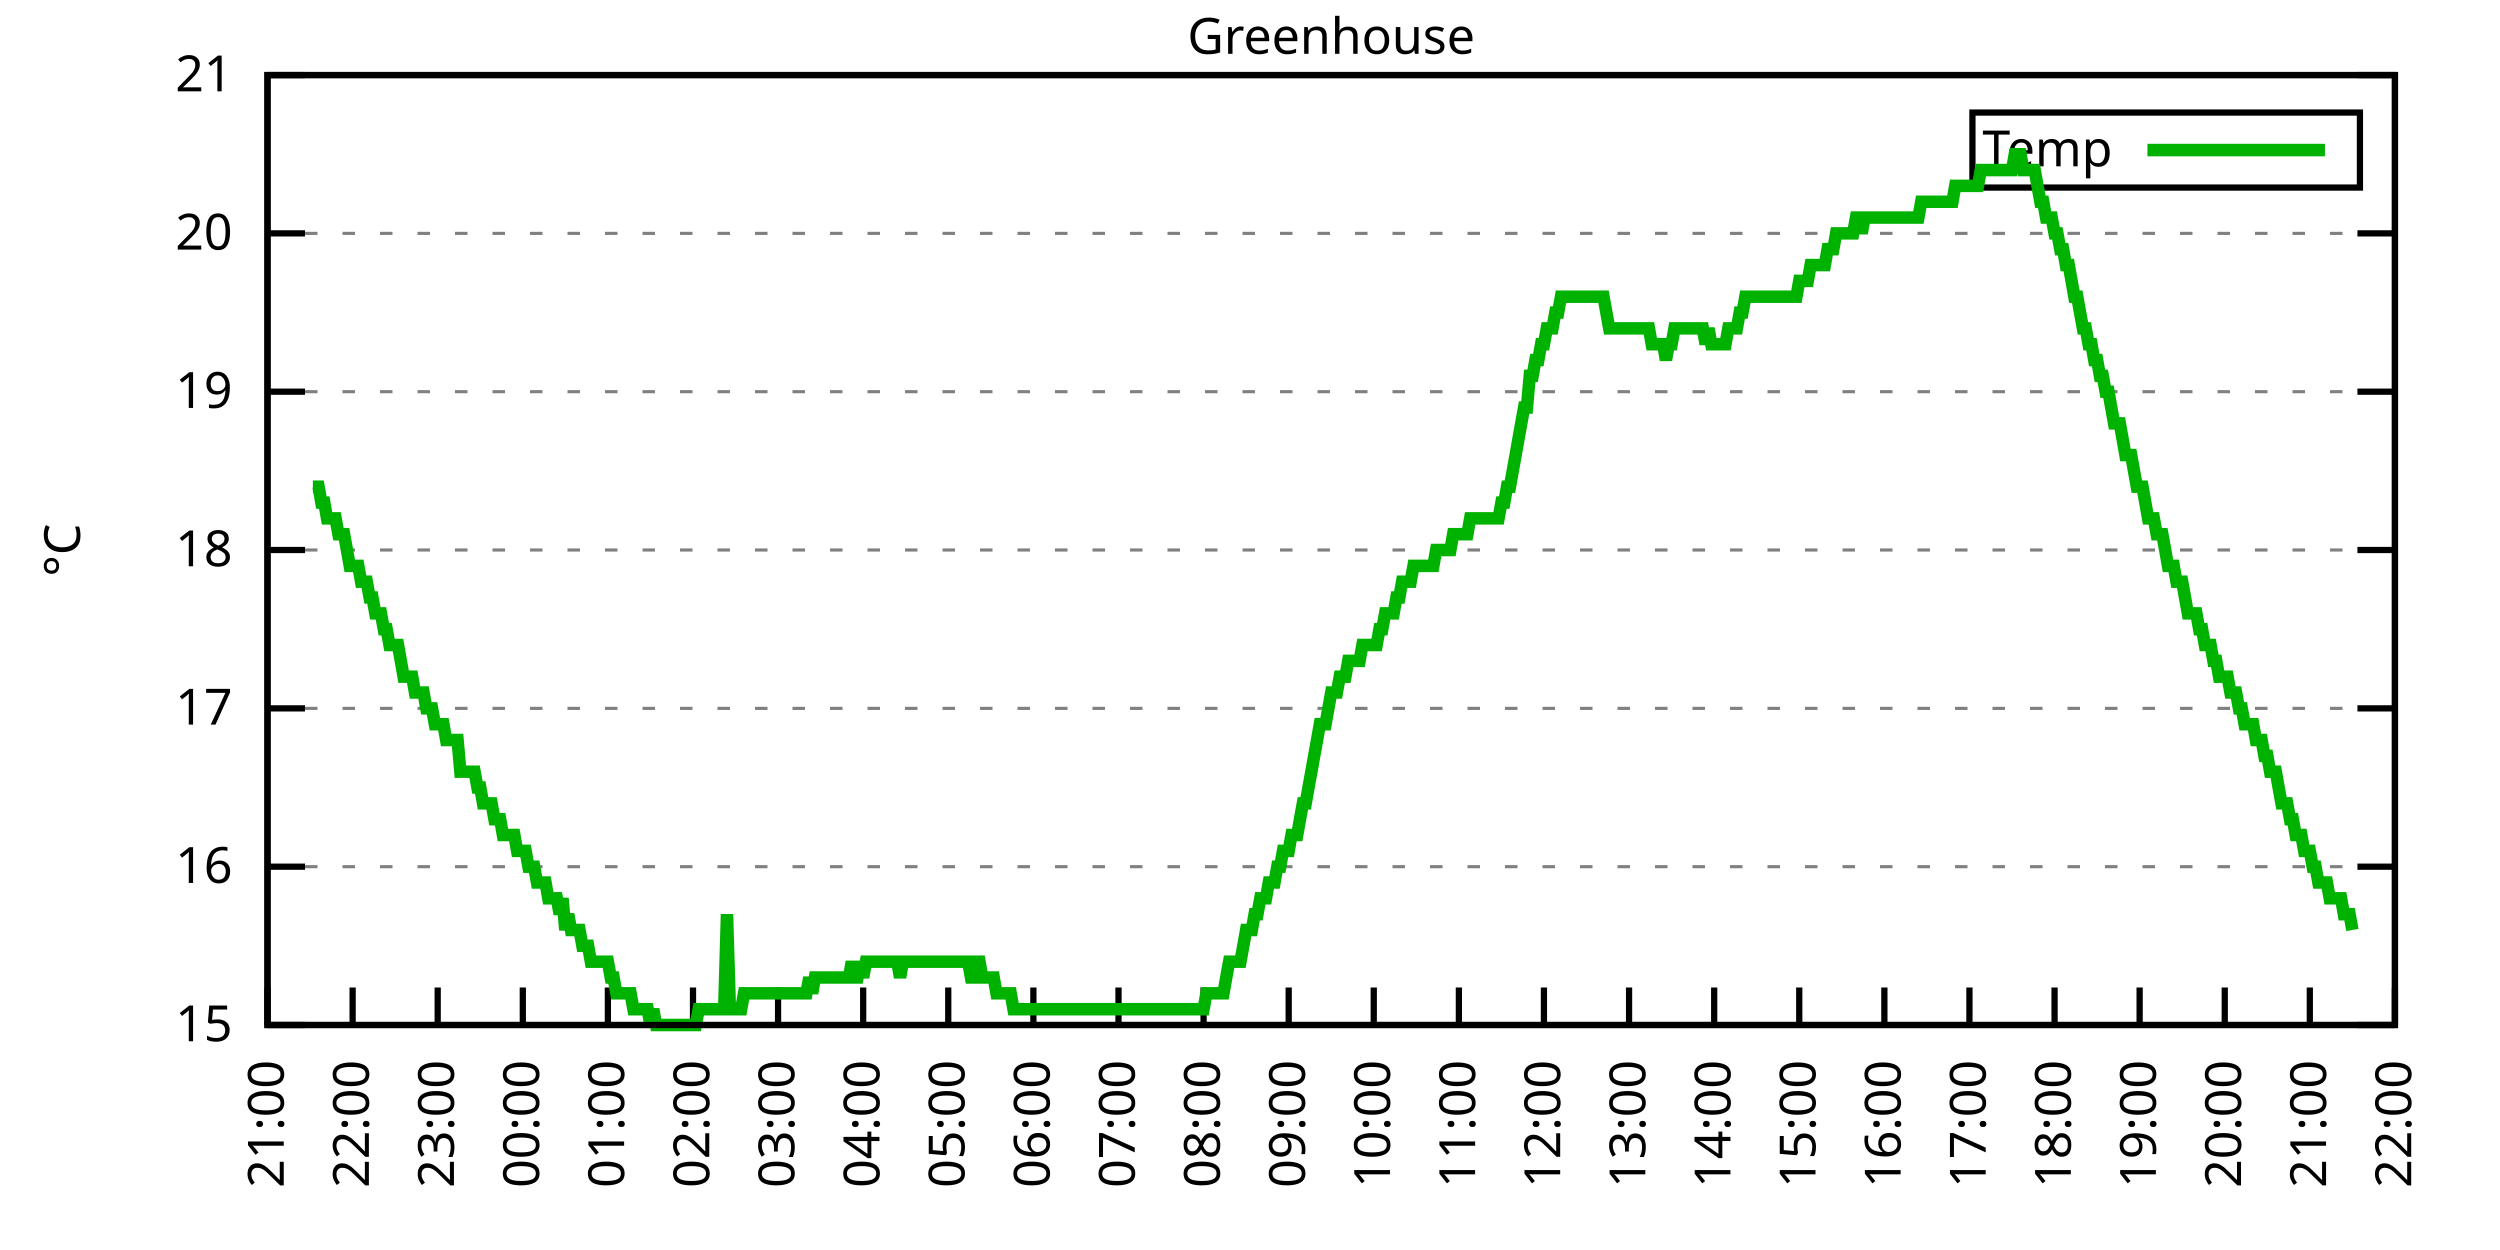
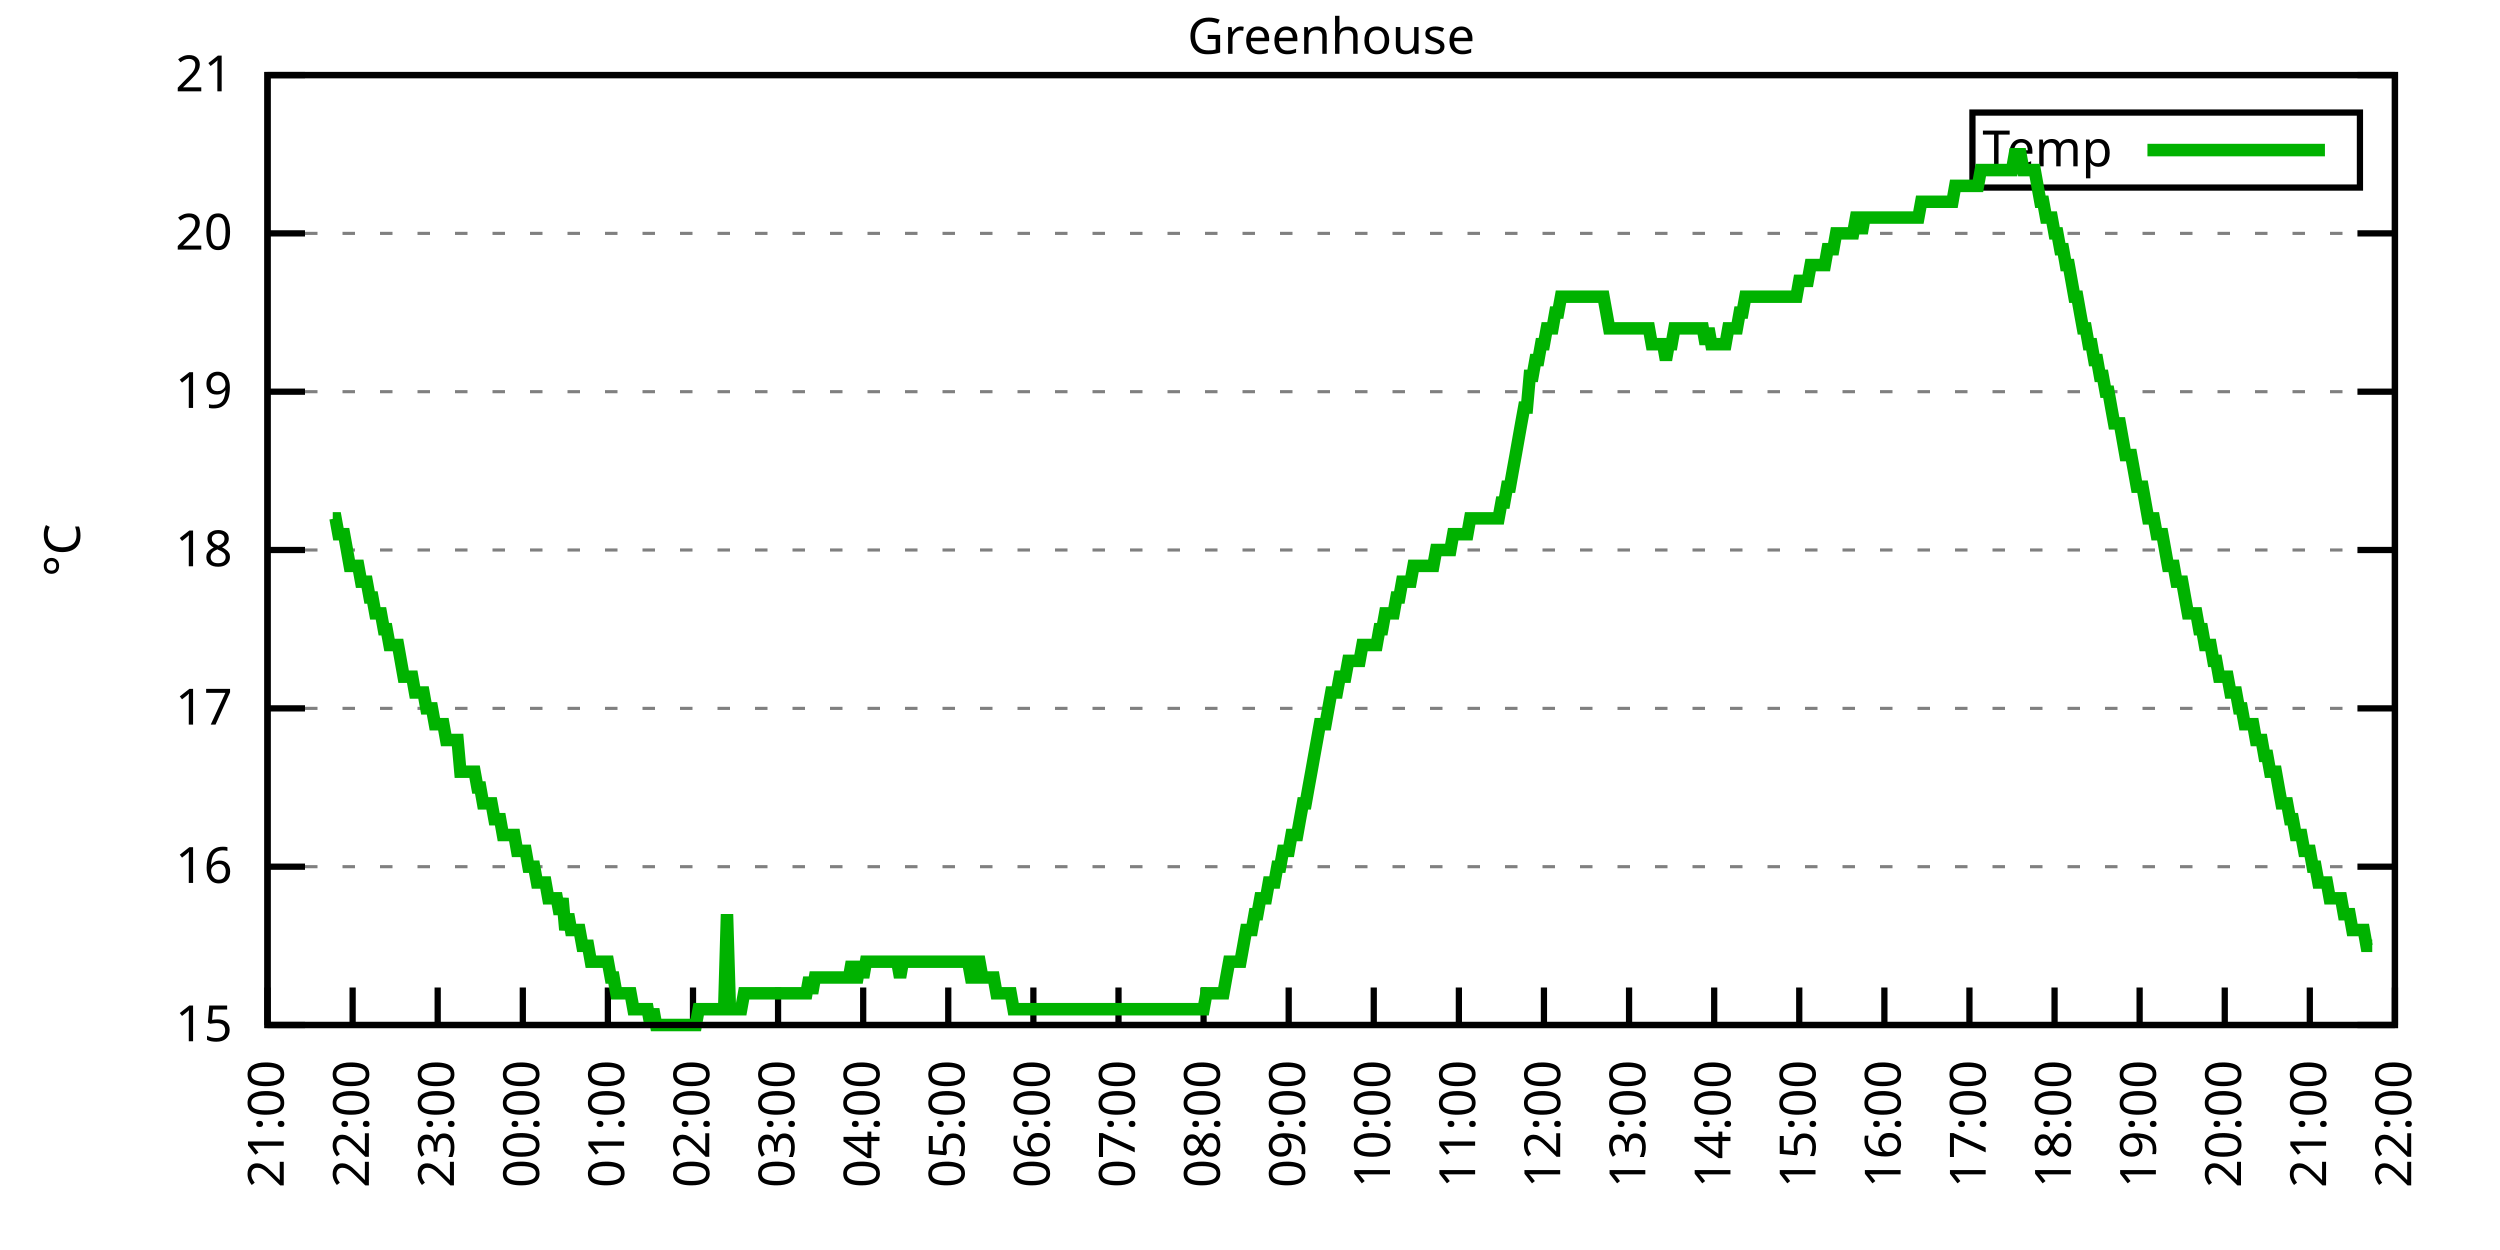
<svg xmlns="http://www.w3.org/2000/svg" xmlns:xlink="http://www.w3.org/1999/xlink" width="400" height="200" viewBox="0 0 400 200">
  <g id="gnuplot_canvas">
    <rect x="0" y="0" width="400" height="200" fill="none" />
    <defs>
      <circle id="gpDot" r="0.5" stroke-width="0.5" stroke="currentColor" />
      <path id="gpPt0" stroke-width="0.333" stroke="currentColor" d="M-1,0 h2 M0,-1 v2" />
      <path id="gpPt1" stroke-width="0.333" stroke="currentColor" d="M-1,-1 L1,1 M1,-1 L-1,1" />
      <path id="gpPt2" stroke-width="0.333" stroke="currentColor" d="M-1,0 L1,0 M0,-1 L0,1 M-1,-1 L1,1 M-1,1 L1,-1" />
      <rect id="gpPt3" stroke-width="0.333" stroke="currentColor" x="-1" y="-1" width="2" height="2" />
      <rect id="gpPt4" stroke-width="0.333" stroke="currentColor" fill="currentColor" x="-1" y="-1" width="2" height="2" />
      <circle id="gpPt5" stroke-width="0.333" stroke="currentColor" cx="0" cy="0" r="1" />
      <use xlink:href="#gpPt5" id="gpPt6" fill="currentColor" stroke="none" />
      <path id="gpPt7" stroke-width="0.333" stroke="currentColor" d="M0,-1.33 L-1.33,0.67 L1.33,0.67 z" />
      <use xlink:href="#gpPt7" id="gpPt8" fill="currentColor" stroke="none" />
      <use xlink:href="#gpPt7" id="gpPt9" stroke="currentColor" transform="rotate(180)" />
      <use xlink:href="#gpPt9" id="gpPt10" fill="currentColor" stroke="none" />
      <use xlink:href="#gpPt3" id="gpPt11" stroke="currentColor" transform="rotate(45)" />
      <use xlink:href="#gpPt11" id="gpPt12" fill="currentColor" stroke="none" />
      <path id="gpPt13" stroke-width="0.333" stroke="currentColor" d="M0,1.330 L1.265,0.411 L0.782,-1.067 L-0.782,-1.076 L-1.265,0.411 z" />
      <use xlink:href="#gpPt13" id="gpPt14" fill="currentColor" stroke="none" />
      <filter id="textbox" filterUnits="objectBoundingBox" x="0" y="0" height="1" width="1">
        <feFlood flood-color="white" flood-opacity="1" result="bgnd" />
        <feComposite in="SourceGraphic" in2="bgnd" operator="atop" />
      </filter>
      <filter id="greybox" filterUnits="objectBoundingBox" x="0" y="0" height="1" width="1">
        <feFlood flood-color="lightgrey" flood-opacity="1" result="grey" />
        <feComposite in="SourceGraphic" in2="grey" operator="atop" />
      </filter>
    </defs>
    <g fill="none" color="white" stroke="currentColor" stroke-width="1.00" stroke-linecap="butt" stroke-linejoin="miter">
</g>
    <g fill="none" color="black" stroke="currentColor" stroke-width="1.00" stroke-linecap="butt" stroke-linejoin="miter">
      <g stroke="none" shape-rendering="crispEdges">
        <polygon fill="rgb(255, 255, 255)" points="42.80,164.00 383.18,164.00 383.18,12.02 42.80,12.02 " />
      </g>
    </g>
    <g fill="none" color="black" stroke="currentColor" stroke-width="1.00" stroke-linecap="butt" stroke-linejoin="miter">
</g>
    <g fill="none" color="black" stroke="black" stroke-width="0.50" stroke-linecap="butt" stroke-linejoin="miter">
</g>
    <g fill="none" color="gray" stroke="currentColor" stroke-width="0.50" stroke-linecap="butt" stroke-linejoin="miter">
      <path stroke="gray" stroke-dasharray="2,4" class="gridline" d="M42.80,164.00 L383.19,164.00  " />
    </g>
    <g fill="none" color="gray" stroke="gray" stroke-width="1.00" stroke-linecap="butt" stroke-linejoin="miter">
</g>
    <g fill="none" color="black" stroke="currentColor" stroke-width="1.00" stroke-linecap="butt" stroke-linejoin="miter">
      <path stroke="black" d="M42.80,164.00 L48.80,164.00 M383.19,164.00 L377.19,164.00  " />
      <g transform="translate(37.20,166.60)" stroke="none" fill="black" font-family="Sans" font-size="8.00" text-anchor="end">
        <text>
          <tspan font-family="Sans"> 15</tspan>
        </text>
      </g>
    </g>
    <g fill="none" color="black" stroke="currentColor" stroke-width="1.00" stroke-linecap="butt" stroke-linejoin="miter">
</g>
    <g fill="none" color="black" stroke="black" stroke-width="0.50" stroke-linecap="butt" stroke-linejoin="miter">
</g>
    <g fill="none" color="gray" stroke="currentColor" stroke-width="0.50" stroke-linecap="butt" stroke-linejoin="miter">
      <path stroke="gray" stroke-dasharray="2,4" class="gridline" d="M42.80,138.67 L383.19,138.67  " />
    </g>
    <g fill="none" color="gray" stroke="gray" stroke-width="1.00" stroke-linecap="butt" stroke-linejoin="miter">
</g>
    <g fill="none" color="black" stroke="currentColor" stroke-width="1.00" stroke-linecap="butt" stroke-linejoin="miter">
      <path stroke="black" d="M42.80,138.67 L48.80,138.67 M383.19,138.67 L377.19,138.67  " />
      <g transform="translate(37.20,141.27)" stroke="none" fill="black" font-family="Sans" font-size="8.00" text-anchor="end">
        <text>
          <tspan font-family="Sans"> 16</tspan>
        </text>
      </g>
    </g>
    <g fill="none" color="black" stroke="currentColor" stroke-width="1.00" stroke-linecap="butt" stroke-linejoin="miter">
</g>
    <g fill="none" color="black" stroke="black" stroke-width="0.50" stroke-linecap="butt" stroke-linejoin="miter">
</g>
    <g fill="none" color="gray" stroke="currentColor" stroke-width="0.50" stroke-linecap="butt" stroke-linejoin="miter">
      <path stroke="gray" stroke-dasharray="2,4" class="gridline" d="M42.80,113.34 L383.19,113.34  " />
    </g>
    <g fill="none" color="gray" stroke="gray" stroke-width="1.00" stroke-linecap="butt" stroke-linejoin="miter">
</g>
    <g fill="none" color="black" stroke="currentColor" stroke-width="1.00" stroke-linecap="butt" stroke-linejoin="miter">
      <path stroke="black" d="M42.80,113.34 L48.80,113.34 M383.19,113.34 L377.19,113.34  " />
      <g transform="translate(37.20,115.94)" stroke="none" fill="black" font-family="Sans" font-size="8.00" text-anchor="end">
        <text>
          <tspan font-family="Sans"> 17</tspan>
        </text>
      </g>
    </g>
    <g fill="none" color="black" stroke="currentColor" stroke-width="1.00" stroke-linecap="butt" stroke-linejoin="miter">
</g>
    <g fill="none" color="black" stroke="black" stroke-width="0.50" stroke-linecap="butt" stroke-linejoin="miter">
</g>
    <g fill="none" color="gray" stroke="currentColor" stroke-width="0.50" stroke-linecap="butt" stroke-linejoin="miter">
      <path stroke="gray" stroke-dasharray="2,4" class="gridline" d="M42.80,88.00 L383.19,88.00  " />
    </g>
    <g fill="none" color="gray" stroke="gray" stroke-width="1.00" stroke-linecap="butt" stroke-linejoin="miter">
</g>
    <g fill="none" color="black" stroke="currentColor" stroke-width="1.00" stroke-linecap="butt" stroke-linejoin="miter">
      <path stroke="black" d="M42.80,88.00 L48.80,88.00 M383.19,88.00 L377.19,88.00  " />
      <g transform="translate(37.20,90.60)" stroke="none" fill="black" font-family="Sans" font-size="8.00" text-anchor="end">
        <text>
          <tspan font-family="Sans"> 18</tspan>
        </text>
      </g>
    </g>
    <g fill="none" color="black" stroke="currentColor" stroke-width="1.00" stroke-linecap="butt" stroke-linejoin="miter">
</g>
    <g fill="none" color="black" stroke="black" stroke-width="0.50" stroke-linecap="butt" stroke-linejoin="miter">
</g>
    <g fill="none" color="gray" stroke="currentColor" stroke-width="0.50" stroke-linecap="butt" stroke-linejoin="miter">
      <path stroke="gray" stroke-dasharray="2,4" class="gridline" d="M42.80,62.67 L383.19,62.67  " />
    </g>
    <g fill="none" color="gray" stroke="gray" stroke-width="1.00" stroke-linecap="butt" stroke-linejoin="miter">
</g>
    <g fill="none" color="black" stroke="currentColor" stroke-width="1.00" stroke-linecap="butt" stroke-linejoin="miter">
      <path stroke="black" d="M42.80,62.67 L48.80,62.67 M383.19,62.67 L377.19,62.67  " />
      <g transform="translate(37.20,65.27)" stroke="none" fill="black" font-family="Sans" font-size="8.00" text-anchor="end">
        <text>
          <tspan font-family="Sans"> 19</tspan>
        </text>
      </g>
    </g>
    <g fill="none" color="black" stroke="currentColor" stroke-width="1.00" stroke-linecap="butt" stroke-linejoin="miter">
</g>
    <g fill="none" color="black" stroke="black" stroke-width="0.50" stroke-linecap="butt" stroke-linejoin="miter">
</g>
    <g fill="none" color="gray" stroke="currentColor" stroke-width="0.50" stroke-linecap="butt" stroke-linejoin="miter">
      <path stroke="gray" stroke-dasharray="2,4" class="gridline" d="M42.80,37.34 L383.19,37.34  " />
    </g>
    <g fill="none" color="gray" stroke="gray" stroke-width="1.00" stroke-linecap="butt" stroke-linejoin="miter">
</g>
    <g fill="none" color="black" stroke="currentColor" stroke-width="1.00" stroke-linecap="butt" stroke-linejoin="miter">
      <path stroke="black" d="M42.80,37.34 L48.80,37.34 M383.19,37.34 L377.19,37.34  " />
      <g transform="translate(37.20,39.94)" stroke="none" fill="black" font-family="Sans" font-size="8.00" text-anchor="end">
        <text>
          <tspan font-family="Sans"> 20</tspan>
        </text>
      </g>
    </g>
    <g fill="none" color="black" stroke="currentColor" stroke-width="1.00" stroke-linecap="butt" stroke-linejoin="miter">
</g>
    <g fill="none" color="black" stroke="black" stroke-width="0.50" stroke-linecap="butt" stroke-linejoin="miter">
</g>
    <g fill="none" color="gray" stroke="currentColor" stroke-width="0.50" stroke-linecap="butt" stroke-linejoin="miter">
      <path stroke="gray" stroke-dasharray="2,4" class="gridline" d="M42.80,12.01 L383.19,12.01  " />
    </g>
    <g fill="none" color="gray" stroke="gray" stroke-width="1.00" stroke-linecap="butt" stroke-linejoin="miter">
</g>
    <g fill="none" color="black" stroke="currentColor" stroke-width="1.00" stroke-linecap="butt" stroke-linejoin="miter">
      <path stroke="black" d="M42.80,12.01 L48.80,12.01 M383.19,12.01 L377.19,12.01  " />
      <g transform="translate(37.20,14.61)" stroke="none" fill="black" font-family="Sans" font-size="8.00" text-anchor="end">
        <text>
          <tspan font-family="Sans"> 21</tspan>
        </text>
      </g>
    </g>
    <g fill="none" color="black" stroke="currentColor" stroke-width="1.00" stroke-linecap="butt" stroke-linejoin="miter">
      <path stroke="black" d="M42.80,164.00 L42.80,158.00  " />
      <g transform="translate(45.40,169.60) rotate(270.00)" stroke="none" fill="black" font-family="Sans" font-size="8.00" text-anchor="end">
        <text>
          <tspan font-family="Sans">21:00</tspan>
        </text>
      </g>
    </g>
    <g fill="none" color="black" stroke="currentColor" stroke-width="1.00" stroke-linecap="butt" stroke-linejoin="miter">
      <path stroke="black" d="M56.42,164.00 L56.42,158.00  " />
      <g transform="translate(59.02,169.60) rotate(270.00)" stroke="none" fill="black" font-family="Sans" font-size="8.00" text-anchor="end">
        <text>
          <tspan font-family="Sans">22:00</tspan>
        </text>
      </g>
    </g>
    <g fill="none" color="black" stroke="currentColor" stroke-width="1.00" stroke-linecap="butt" stroke-linejoin="miter">
      <path stroke="black" d="M70.03,164.00 L70.03,158.00  " />
      <g transform="translate(72.63,169.60) rotate(270.00)" stroke="none" fill="black" font-family="Sans" font-size="8.00" text-anchor="end">
        <text>
          <tspan font-family="Sans">23:00</tspan>
        </text>
      </g>
    </g>
    <g fill="none" color="black" stroke="currentColor" stroke-width="1.00" stroke-linecap="butt" stroke-linejoin="miter">
      <path stroke="black" d="M83.65,164.00 L83.65,158.00  " />
      <g transform="translate(86.25,169.60) rotate(270.00)" stroke="none" fill="black" font-family="Sans" font-size="8.00" text-anchor="end">
        <text>
          <tspan font-family="Sans">00:00</tspan>
        </text>
      </g>
    </g>
    <g fill="none" color="black" stroke="currentColor" stroke-width="1.00" stroke-linecap="butt" stroke-linejoin="miter">
      <path stroke="black" d="M97.26,164.00 L97.26,158.00  " />
      <g transform="translate(99.86,169.60) rotate(270.00)" stroke="none" fill="black" font-family="Sans" font-size="8.00" text-anchor="end">
        <text>
          <tspan font-family="Sans">01:00</tspan>
        </text>
      </g>
    </g>
    <g fill="none" color="black" stroke="currentColor" stroke-width="1.00" stroke-linecap="butt" stroke-linejoin="miter">
      <path stroke="black" d="M110.88,164.00 L110.88,158.00  " />
      <g transform="translate(113.48,169.60) rotate(270.00)" stroke="none" fill="black" font-family="Sans" font-size="8.00" text-anchor="end">
        <text>
          <tspan font-family="Sans">02:00</tspan>
        </text>
      </g>
    </g>
    <g fill="none" color="black" stroke="currentColor" stroke-width="1.00" stroke-linecap="butt" stroke-linejoin="miter">
      <path stroke="black" d="M124.49,164.00 L124.49,158.00  " />
      <g transform="translate(127.09,169.60) rotate(270.00)" stroke="none" fill="black" font-family="Sans" font-size="8.00" text-anchor="end">
        <text>
          <tspan font-family="Sans">03:00</tspan>
        </text>
      </g>
    </g>
    <g fill="none" color="black" stroke="currentColor" stroke-width="1.00" stroke-linecap="butt" stroke-linejoin="miter">
      <path stroke="black" d="M138.11,164.00 L138.11,158.00  " />
      <g transform="translate(140.71,169.60) rotate(270.00)" stroke="none" fill="black" font-family="Sans" font-size="8.00" text-anchor="end">
        <text>
          <tspan font-family="Sans">04:00</tspan>
        </text>
      </g>
    </g>
    <g fill="none" color="black" stroke="currentColor" stroke-width="1.00" stroke-linecap="butt" stroke-linejoin="miter">
      <path stroke="black" d="M151.72,164.00 L151.72,158.00  " />
      <g transform="translate(154.32,169.60) rotate(270.00)" stroke="none" fill="black" font-family="Sans" font-size="8.00" text-anchor="end">
        <text>
          <tspan font-family="Sans">05:00</tspan>
        </text>
      </g>
    </g>
    <g fill="none" color="black" stroke="currentColor" stroke-width="1.00" stroke-linecap="butt" stroke-linejoin="miter">
      <path stroke="black" d="M165.34,164.00 L165.34,158.00  " />
      <g transform="translate(167.94,169.60) rotate(270.00)" stroke="none" fill="black" font-family="Sans" font-size="8.00" text-anchor="end">
        <text>
          <tspan font-family="Sans">06:00</tspan>
        </text>
      </g>
    </g>
    <g fill="none" color="black" stroke="currentColor" stroke-width="1.00" stroke-linecap="butt" stroke-linejoin="miter">
      <path stroke="black" d="M178.96,164.00 L178.96,158.00  " />
      <g transform="translate(181.56,169.60) rotate(270.00)" stroke="none" fill="black" font-family="Sans" font-size="8.00" text-anchor="end">
        <text>
          <tspan font-family="Sans">07:00</tspan>
        </text>
      </g>
    </g>
    <g fill="none" color="black" stroke="currentColor" stroke-width="1.00" stroke-linecap="butt" stroke-linejoin="miter">
      <path stroke="black" d="M192.57,164.00 L192.57,158.00  " />
      <g transform="translate(195.17,169.60) rotate(270.00)" stroke="none" fill="black" font-family="Sans" font-size="8.00" text-anchor="end">
        <text>
          <tspan font-family="Sans">08:00</tspan>
        </text>
      </g>
    </g>
    <g fill="none" color="black" stroke="currentColor" stroke-width="1.00" stroke-linecap="butt" stroke-linejoin="miter">
      <path stroke="black" d="M206.19,164.00 L206.19,158.00  " />
      <g transform="translate(208.79,169.60) rotate(270.00)" stroke="none" fill="black" font-family="Sans" font-size="8.00" text-anchor="end">
        <text>
          <tspan font-family="Sans">09:00</tspan>
        </text>
      </g>
    </g>
    <g fill="none" color="black" stroke="currentColor" stroke-width="1.00" stroke-linecap="butt" stroke-linejoin="miter">
      <path stroke="black" d="M219.80,164.00 L219.80,158.00  " />
      <g transform="translate(222.40,169.60) rotate(270.00)" stroke="none" fill="black" font-family="Sans" font-size="8.00" text-anchor="end">
        <text>
          <tspan font-family="Sans">10:00</tspan>
        </text>
      </g>
    </g>
    <g fill="none" color="black" stroke="currentColor" stroke-width="1.00" stroke-linecap="butt" stroke-linejoin="miter">
      <path stroke="black" d="M233.42,164.00 L233.42,158.00  " />
      <g transform="translate(236.02,169.60) rotate(270.00)" stroke="none" fill="black" font-family="Sans" font-size="8.00" text-anchor="end">
        <text>
          <tspan font-family="Sans">11:00</tspan>
        </text>
      </g>
    </g>
    <g fill="none" color="black" stroke="currentColor" stroke-width="1.00" stroke-linecap="butt" stroke-linejoin="miter">
      <path stroke="black" d="M247.03,164.00 L247.03,158.00  " />
      <g transform="translate(249.63,169.60) rotate(270.00)" stroke="none" fill="black" font-family="Sans" font-size="8.00" text-anchor="end">
        <text>
          <tspan font-family="Sans">12:00</tspan>
        </text>
      </g>
    </g>
    <g fill="none" color="black" stroke="currentColor" stroke-width="1.00" stroke-linecap="butt" stroke-linejoin="miter">
      <path stroke="black" d="M260.65,164.00 L260.65,158.00  " />
      <g transform="translate(263.25,169.60) rotate(270.00)" stroke="none" fill="black" font-family="Sans" font-size="8.00" text-anchor="end">
        <text>
          <tspan font-family="Sans">13:00</tspan>
        </text>
      </g>
    </g>
    <g fill="none" color="black" stroke="currentColor" stroke-width="1.00" stroke-linecap="butt" stroke-linejoin="miter">
      <path stroke="black" d="M274.27,164.00 L274.27,158.00  " />
      <g transform="translate(276.87,169.60) rotate(270.00)" stroke="none" fill="black" font-family="Sans" font-size="8.00" text-anchor="end">
        <text>
          <tspan font-family="Sans">14:00</tspan>
        </text>
      </g>
    </g>
    <g fill="none" color="black" stroke="currentColor" stroke-width="1.00" stroke-linecap="butt" stroke-linejoin="miter">
      <path stroke="black" d="M287.88,164.00 L287.88,158.00  " />
      <g transform="translate(290.48,169.60) rotate(270.00)" stroke="none" fill="black" font-family="Sans" font-size="8.00" text-anchor="end">
        <text>
          <tspan font-family="Sans">15:00</tspan>
        </text>
      </g>
    </g>
    <g fill="none" color="black" stroke="currentColor" stroke-width="1.00" stroke-linecap="butt" stroke-linejoin="miter">
      <path stroke="black" d="M301.50,164.00 L301.50,158.00  " />
      <g transform="translate(304.10,169.60) rotate(270.00)" stroke="none" fill="black" font-family="Sans" font-size="8.00" text-anchor="end">
        <text>
          <tspan font-family="Sans">16:00</tspan>
        </text>
      </g>
    </g>
    <g fill="none" color="black" stroke="currentColor" stroke-width="1.00" stroke-linecap="butt" stroke-linejoin="miter">
      <path stroke="black" d="M315.11,164.00 L315.11,158.00  " />
      <g transform="translate(317.71,169.60) rotate(270.00)" stroke="none" fill="black" font-family="Sans" font-size="8.00" text-anchor="end">
        <text>
          <tspan font-family="Sans">17:00</tspan>
        </text>
      </g>
    </g>
    <g fill="none" color="black" stroke="currentColor" stroke-width="1.00" stroke-linecap="butt" stroke-linejoin="miter">
      <path stroke="black" d="M328.73,164.00 L328.73,158.00  " />
      <g transform="translate(331.33,169.60) rotate(270.00)" stroke="none" fill="black" font-family="Sans" font-size="8.00" text-anchor="end">
        <text>
          <tspan font-family="Sans">18:00</tspan>
        </text>
      </g>
    </g>
    <g fill="none" color="black" stroke="currentColor" stroke-width="1.00" stroke-linecap="butt" stroke-linejoin="miter">
      <path stroke="black" d="M342.34,164.00 L342.34,158.00  " />
      <g transform="translate(344.94,169.60) rotate(270.00)" stroke="none" fill="black" font-family="Sans" font-size="8.00" text-anchor="end">
        <text>
          <tspan font-family="Sans">19:00</tspan>
        </text>
      </g>
    </g>
    <g fill="none" color="black" stroke="currentColor" stroke-width="1.00" stroke-linecap="butt" stroke-linejoin="miter">
      <path stroke="black" d="M355.96,164.00 L355.96,158.00  " />
      <g transform="translate(358.56,169.60) rotate(270.00)" stroke="none" fill="black" font-family="Sans" font-size="8.00" text-anchor="end">
        <text>
          <tspan font-family="Sans">20:00</tspan>
        </text>
      </g>
    </g>
    <g fill="none" color="black" stroke="currentColor" stroke-width="1.00" stroke-linecap="butt" stroke-linejoin="miter">
      <path stroke="black" d="M369.57,164.00 L369.57,158.00  " />
      <g transform="translate(372.17,169.60) rotate(270.00)" stroke="none" fill="black" font-family="Sans" font-size="8.00" text-anchor="end">
        <text>
          <tspan font-family="Sans">21:00</tspan>
        </text>
      </g>
    </g>
    <g fill="none" color="black" stroke="currentColor" stroke-width="1.00" stroke-linecap="butt" stroke-linejoin="miter">
      <path stroke="black" d="M383.19,164.00 L383.19,158.00  " />
      <g transform="translate(385.79,169.60) rotate(270.00)" stroke="none" fill="black" font-family="Sans" font-size="8.00" text-anchor="end">
        <text>
          <tspan font-family="Sans">22:00</tspan>
        </text>
      </g>
    </g>
    <g fill="none" color="black" stroke="currentColor" stroke-width="1.00" stroke-linecap="butt" stroke-linejoin="miter">
</g>
    <g fill="none" color="black" stroke="currentColor" stroke-width="1.00" stroke-linecap="butt" stroke-linejoin="miter">
      <path stroke="black" d="M42.80,12.01 L42.80,164.00 L383.19,164.00 L383.19,12.01 L42.80,12.01 Z  " />
    </g>
    <g fill="none" color="black" stroke="currentColor" stroke-width="1.00" stroke-linecap="butt" stroke-linejoin="miter">
</g>
    <g fill="none" color="black" stroke="currentColor" stroke-width="1.00" stroke-linecap="butt" stroke-linejoin="miter">
      <path stroke="black" d="M315.59,30.01 L315.59,18.01 L377.59,18.01 L377.59,30.01 L315.59,30.01 Z  " />
    </g>
    <g id="Greenhouse_plot_1">
      <g fill="none" color="white" stroke="black" stroke-width="2.00" stroke-linecap="butt" stroke-linejoin="miter">
</g>
      <g fill="none" color="black" stroke="currentColor" stroke-width="2.00" stroke-linecap="butt" stroke-linejoin="miter">
        <g transform="translate(337.99,26.61)" stroke="none" fill="black" font-family="Sans" font-size="8.00" text-anchor="end">
          <text>
            <tspan font-family="Sans">Temp</tspan>
          </text>
        </g>
      </g>
      <g fill="none" color="black" stroke="currentColor" stroke-width="2.00" stroke-linecap="butt" stroke-linejoin="miter">
-         <path stroke="rgb(  0, 178,   0)" d="M343.59,24.01 L371.99,24.01 M50.06,77.87 L50.52,77.87 L50.97,77.87 L51.42,80.41 L51.88,80.41 L52.33,82.94   L52.78,82.94 L53.24,82.94 L53.69,82.94 L54.15,85.47 L54.60,85.47 L55.05,85.47 L55.51,88.00 L55.96,90.54   L56.42,90.54 L56.87,90.54 L57.32,90.54 L57.78,93.07 L58.23,93.07 L58.68,93.07 L59.14,95.60 L59.59,95.60   L60.05,98.14 L60.50,98.14 L60.95,98.14 L61.41,100.67 L61.86,100.67 L62.32,103.20 L62.77,103.20 L63.22,103.20   L63.68,103.20 L64.13,105.74 L64.58,108.27 L65.04,108.27 L65.49,108.27 L65.95,108.27 L66.40,110.80 L66.85,110.80   L67.31,110.80 L67.76,110.80 L68.22,113.34 L68.67,113.34 L69.12,113.34 L69.58,115.87 L70.03,115.87 L70.49,115.87   L70.94,115.87 L71.39,118.40 L71.85,118.40 L72.30,118.40 L72.75,118.40 L73.21,118.40 L73.66,123.47 L74.12,123.47   L74.57,123.47 L75.02,123.47 L75.48,123.47 L75.93,123.47 L76.39,126.00 L76.84,126.00 L77.29,128.54 L77.75,128.54   L78.20,128.54 L78.65,128.54 L79.11,131.07 L79.56,131.07 L80.02,131.07 L80.47,133.60 L80.92,133.60 L81.38,133.60   L81.83,133.60 L82.29,133.60 L82.74,136.14 L83.19,136.14 L83.65,136.14 L84.10,136.14 L84.55,138.67 L85.01,138.67   L85.46,138.67 L85.92,141.20 L86.37,141.20 L86.82,141.20 L87.28,141.20 L87.73,143.73 L88.19,143.73 L88.64,143.73   L89.09,143.73 L89.55,146.27 L90.00,143.73 L90.45,148.80 L90.91,146.27 L91.36,148.80 L91.82,148.80 L92.27,148.80   L92.72,148.80 L93.18,151.33 L93.63,151.33 L94.09,151.33 L94.54,153.87 L94.99,153.87 L95.45,153.87 L95.90,153.87   L96.35,153.87 L96.81,153.87 L97.26,153.87 L97.72,156.40 L98.17,156.40 L98.62,158.93 L99.08,158.93 L99.53,158.93   L99.99,158.93 L100.44,158.93 L100.89,158.93 L101.35,161.47 L101.80,161.47 L102.25,161.47 L102.71,161.47 L103.16,161.47   L103.62,161.47 L104.07,164.00 L104.52,161.47 L104.98,164.00 L105.43,164.00 L105.89,164.00 L106.34,164.00 L106.79,164.00   L107.25,164.00 L107.70,164.00 L108.15,164.00 L108.61,164.00 L109.06,164.00 L109.52,164.00 L109.97,164.00 L110.42,164.00   L110.88,164.00 L111.33,164.00 L111.79,161.47 L112.24,161.47 L112.69,161.47 L113.15,161.47 L113.60,161.47 L114.05,161.47   L114.51,161.47 L114.96,161.47 L115.42,161.47 L115.87,161.47 L116.32,146.27 L116.78,161.47 L117.23,161.47 L117.69,161.47   L118.14,161.47 L118.59,161.47 L119.05,158.93 L119.50,158.93 L119.96,158.93 L120.41,158.93 L120.86,158.93 L121.32,158.93   L121.77,158.93 L122.22,158.93 L122.68,158.93 L123.13,158.93 L123.59,158.93 L124.04,158.93 L124.49,158.93 L124.95,158.93   L125.40,158.93 L125.86,158.93 L126.31,158.93 L126.76,158.93 L127.22,158.93 L127.67,158.93 L128.12,158.93 L128.58,158.93   L129.03,158.93 L129.49,156.40 L129.94,158.93 L130.39,156.40 L130.85,156.40 L131.30,156.40 L131.76,156.40 L132.21,156.40   L132.66,156.40 L133.12,156.40 L133.57,156.40 L134.02,156.40 L134.48,156.40 L134.93,156.40 L135.39,156.40 L135.84,156.40   L136.29,153.87 L136.75,156.40 L137.20,156.40 L137.66,153.87 L138.11,156.40 L138.56,153.87 L139.02,153.87 L139.47,153.87   L139.92,153.87 L140.38,153.87 L140.83,153.87 L141.29,153.87 L141.74,153.87 L142.19,153.87 L142.65,153.87 L143.10,153.87   L143.56,153.87 L144.01,156.40 L144.46,153.87 L144.92,153.87 L145.37,153.87 L145.82,153.87 L146.28,153.87 L146.73,153.87   L147.19,153.87 L147.64,153.87 L148.09,153.87 L148.55,153.87 L149.00,153.87 L149.46,153.87 L149.91,153.87 L150.36,153.87   L150.82,153.87 L151.27,153.87 L151.72,153.87 L152.18,153.87 L152.63,153.87 L153.09,153.87 L153.54,153.87 L153.99,153.87   L154.45,153.87 L154.90,153.87 L155.36,156.40 L155.81,156.40 L156.26,153.87 L156.72,153.87 L157.17,156.40 L157.62,156.40   L158.08,156.40 L158.53,156.40 L158.99,156.40 L159.44,158.93 L159.89,158.93 L160.35,158.93 L160.80,158.93 L161.26,158.93   L161.71,158.93 L162.16,161.47 L162.62,161.47 L163.07,161.47 L163.52,161.47 L163.98,161.47 L164.43,161.47 L164.89,161.47   L165.34,161.47 L165.79,161.47 L166.25,161.47 L166.70,161.47 L167.16,161.47 L167.61,161.47 L168.06,161.47 L168.52,161.47   L168.97,161.47 L169.43,161.47 L169.88,161.47 L170.33,161.47 L170.79,161.47 L171.24,161.47 L171.69,161.47 L172.15,161.47   L172.60,161.47 L173.06,161.47 L173.51,161.47 L173.96,161.47 L174.42,161.47 L174.87,161.47 L175.33,161.47 L175.78,161.47   L176.23,161.47 L176.69,161.47 L177.14,161.47 L177.59,161.47 L178.05,161.47 L178.50,161.47 L178.96,161.47 L179.41,161.47   L179.86,161.47 L180.32,161.47 L180.77,161.47 L181.23,161.47 L181.68,161.47 L182.13,161.47 L182.59,161.47 L183.04,161.47   L183.49,161.47 L183.95,161.47 L184.40,161.47 L184.86,161.47 L185.31,161.47 L185.76,161.47 L186.22,161.47 L186.67,161.47   L187.13,161.47 L187.58,161.47 L188.03,161.47 L188.49,161.47 L188.94,161.47 L189.39,161.47 L189.85,161.47 L190.30,161.47   L190.76,161.47 L191.21,161.47 L191.66,161.47 L192.12,161.47 L192.57,161.47 L193.03,158.93 L193.48,158.93 L193.93,158.93   L194.39,158.93 L194.84,158.93 L195.29,158.93 L195.75,158.93 L196.20,156.40 L196.66,153.87 L197.11,153.87 L197.56,153.87   L198.02,153.87 L198.47,153.87 L198.93,151.33 L199.38,148.80 L199.83,148.80 L200.29,148.80 L200.74,146.27 L201.19,146.27   L201.65,143.73 L202.10,143.73 L202.56,143.73 L203.01,141.20 L203.46,141.20 L203.92,141.20 L204.37,138.67 L204.83,138.67   L205.28,136.14 L205.73,136.14 L206.19,136.14 L206.64,133.60 L207.09,133.60 L207.55,133.60 L208.00,131.07 L208.46,128.54   L208.91,128.54 L209.36,126.00 L209.82,123.47 L210.27,120.94 L210.73,118.40 L211.18,115.87 L211.63,115.87 L212.09,115.87   L212.54,113.34 L213.00,110.80 L213.45,110.80 L213.90,110.80 L214.36,108.27 L214.81,108.27 L215.26,108.27 L215.72,105.74   L216.17,105.74 L216.63,105.74 L217.08,105.74 L217.53,105.74 L217.99,103.20 L218.44,103.20 L218.90,103.20 L219.35,103.20   L219.80,103.20 L220.26,103.20 L220.71,100.67 L221.16,100.67 L221.62,98.14 L222.07,98.14 L222.53,98.14 L222.98,98.14   L223.43,95.60 L223.89,95.60 L224.34,93.07 L224.80,93.07 L225.25,93.07 L225.70,93.07 L226.16,90.54 L226.61,90.54   L227.06,90.54 L227.52,90.54 L227.97,90.54 L228.43,90.54 L228.88,90.54 L229.33,90.54 L229.79,88.00 L230.24,88.00   L230.70,88.00 L231.15,88.00 L231.60,88.00 L232.06,88.00 L232.51,85.47 L232.96,85.47 L233.42,85.47 L233.87,85.47   L234.33,85.47 L234.78,85.47 L235.23,82.94 L235.69,82.94 L236.14,82.94 L236.60,82.94 L237.05,82.94 L237.50,82.94   L237.96,82.94 L238.41,82.94 L238.86,82.94 L239.32,82.94 L239.77,82.94 L240.23,80.41 L240.68,80.41 L241.13,77.87   L241.59,77.87 L242.04,75.34 L242.50,72.81 L242.95,70.27 L243.40,67.74 L243.86,65.21 L244.31,65.21 L244.76,60.14   L245.22,60.14 L245.67,57.61 L246.13,57.61 L246.58,55.07 L247.03,55.07 L247.49,52.54 L247.94,52.54 L248.40,52.54   L248.85,50.01 L249.30,50.01 L249.76,47.47 L250.21,47.47 L250.66,47.47 L251.12,47.47 L251.57,47.47 L252.03,47.47   L252.48,47.47 L252.93,47.47 L253.39,47.47 L253.84,47.47 L254.30,47.47 L254.75,47.47 L255.20,47.47 L255.66,47.47   L256.11,47.47 L256.56,47.47 L257.02,50.01 L257.47,52.54 L257.93,52.54 L258.38,52.54 L258.83,52.54 L259.29,52.54   L259.74,52.54 L260.20,52.54 L260.65,52.54 L261.10,52.54 L261.56,52.54 L262.01,52.54 L262.47,52.54 L262.92,52.54   L263.37,52.54 L263.83,52.54 L264.28,55.07 L264.73,55.07 L265.19,55.07 L265.64,55.07 L266.10,55.07 L266.55,57.61   L267.00,55.07 L267.46,55.07 L267.91,52.54 L268.37,52.54 L268.82,52.54 L269.27,52.54 L269.73,52.54 L270.18,52.54   L270.63,52.54 L271.09,52.54 L271.54,52.54 L272.00,52.54 L272.45,52.54 L272.90,55.07 L273.36,52.54 L273.81,55.07   L274.27,55.07 L274.72,55.07 L275.17,55.07 L275.63,55.07 L276.08,55.07 L276.53,52.54 L276.99,52.54 L277.44,52.54   L277.90,52.54 L278.35,50.01 L278.80,50.01 L279.26,47.47 L279.71,47.47 L280.17,47.47 L280.62,47.47 L281.07,47.47   L281.53,47.47 L281.98,47.47 L282.43,47.47 L282.89,47.47 L283.34,47.47 L283.80,47.47 L284.25,47.47 L284.70,47.47   L285.16,47.47 L285.61,47.47 L286.07,47.47 L286.52,47.47 L286.97,47.47 L287.43,47.47 L287.88,44.94 L288.33,44.94   L288.79,44.94 L289.24,44.94 L289.70,42.41 L290.15,42.41 L290.60,42.41 L291.06,42.41 L291.51,42.41 L291.97,42.41   L292.42,39.87 L292.87,39.87 L293.33,39.87 L293.78,37.34 L294.23,37.34 L294.69,37.34 L295.14,37.34 L295.60,37.34   L296.05,37.34 L296.50,37.34 L296.96,34.81 L297.41,34.81 L297.87,37.34 L298.32,34.81 L298.77,34.81 L299.23,34.81   L299.68,34.81 L300.13,34.81 L300.59,34.81 L301.04,34.81 L301.50,34.81 L301.95,34.81 L302.40,34.81 L302.86,34.81   L303.31,34.81 L303.77,34.81 L304.22,34.81 L304.67,34.81 L305.13,34.81 L305.58,34.81 L306.03,34.81 L306.49,34.81   L306.94,34.81 L307.40,32.28 L307.85,32.28 L308.30,32.28 L308.76,32.28 L309.21,32.28 L309.67,32.28 L310.12,32.28   L310.57,32.28 L311.03,32.28 L311.48,32.28 L311.94,32.28 L312.39,32.28 L312.84,29.74 L313.30,29.74 L313.75,29.74   L314.20,29.74 L314.66,29.74 L315.11,29.74 L315.57,29.74 L316.02,29.74 L316.47,29.74 L316.93,27.21 L317.38,27.21   L317.84,27.21 L318.29,27.21 L318.74,27.21 L319.20,27.21 L319.65,27.21 L320.10,27.21 L320.56,27.21 L321.01,27.21   L321.47,27.21 L321.92,27.21 L322.37,24.68 L322.83,24.68 L323.28,24.68 L323.74,27.21 L324.19,27.21 L324.64,27.21   L325.10,27.21 L325.55,27.21 L326.00,29.74 L326.46,32.28 L326.91,32.28 L327.37,34.81 L327.82,34.81 L328.27,34.81   L328.73,37.34 L329.18,37.34 L329.64,39.87 L330.09,39.87 L330.54,42.41 L331.00,42.41 L331.45,44.94 L331.90,47.47   L332.36,47.47 L332.81,50.01 L333.27,52.54 L333.72,52.54 L334.17,55.07 L334.63,55.07 L335.08,57.61 L335.54,57.61   L335.99,60.14 L336.44,60.14 L336.90,62.67 L337.35,62.67 L337.80,65.21 L338.26,67.74 L338.71,67.74 L339.17,67.74   L339.62,70.27 L340.07,72.81 L340.53,72.81 L340.98,72.81 L341.44,75.34 L341.89,77.87 L342.34,77.87 L342.80,77.87   L343.25,80.41 L343.70,82.94 L344.16,82.94 L344.61,82.94 L345.07,85.47 L345.52,85.47 L345.97,85.47 L346.43,88.00   L346.88,90.54 L347.34,90.54 L347.79,90.54 L348.24,93.07 L348.70,93.07 L349.15,93.07 L349.60,95.60 L350.06,98.14   L350.51,98.14 L350.97,98.14 L351.42,98.14 L351.87,100.67 L352.33,100.67 L352.78,103.20 L353.24,103.20 L353.69,103.20   L354.14,105.74 L354.60,105.74 L355.05,108.27 L355.50,108.27 L355.96,108.27 L356.41,108.27 L356.87,110.80 L357.32,110.80   L357.77,110.80 L358.23,113.34 L358.68,113.34 L359.14,115.87 L359.59,115.87 L360.04,115.87 L360.50,115.87 L360.95,118.40   L361.41,118.40 L361.86,118.40 L362.31,120.94 L362.77,120.94 L363.22,123.47 L363.67,123.47 L364.13,123.47 L364.58,126.00   L365.04,128.54 L365.49,128.54 L365.94,128.54 L366.40,131.07 L366.85,131.07 L367.31,133.60 L367.76,133.60 L368.21,133.60   L368.67,136.14 L369.12,136.14 L369.57,136.14 L370.03,138.67 L370.48,138.67 L370.94,141.20 L371.39,141.20 L371.84,141.20   L372.30,141.20 L372.75,143.73 L373.21,143.73 L373.66,143.73 L374.11,143.73 L374.57,143.73 L375.02,146.27 L375.47,146.27   L375.93,146.27 L376.38,148.80  " />
+         <path stroke="rgb(  0, 178,   0)" d="M343.59,24.01 L371.99,24.01 M53.24,82.94 L53.69,82.94 L54.15,85.47 L54.60,85.47 L55.05,85.47 L55.51,88.00   L55.96,90.54 L56.42,90.54 L56.87,90.54 L57.32,90.54 L57.78,93.07 L58.23,93.07 L58.68,93.07 L59.14,95.60   L59.59,95.60 L60.05,98.14 L60.50,98.14 L60.95,98.14 L61.41,100.67 L61.86,100.67 L62.32,103.20 L62.77,103.20   L63.22,103.20 L63.68,103.20 L64.13,105.74 L64.58,108.27 L65.04,108.27 L65.49,108.27 L65.95,108.27 L66.40,110.80   L66.85,110.80 L67.31,110.80 L67.76,110.80 L68.22,113.34 L68.67,113.34 L69.12,113.34 L69.58,115.87 L70.03,115.87   L70.49,115.87 L70.94,115.87 L71.39,118.40 L71.85,118.40 L72.30,118.40 L72.75,118.40 L73.21,118.40 L73.66,123.47   L74.12,123.47 L74.57,123.47 L75.02,123.47 L75.48,123.47 L75.93,123.47 L76.39,126.00 L76.84,126.00 L77.29,128.54   L77.75,128.54 L78.20,128.54 L78.65,128.54 L79.11,131.07 L79.56,131.07 L80.02,131.07 L80.47,133.60 L80.92,133.60   L81.38,133.60 L81.83,133.60 L82.29,133.60 L82.74,136.14 L83.19,136.14 L83.65,136.14 L84.10,136.14 L84.55,138.67   L85.01,138.67 L85.46,138.67 L85.92,141.20 L86.37,141.20 L86.82,141.20 L87.28,141.20 L87.73,143.73 L88.19,143.73   L88.64,143.73 L89.09,143.73 L89.55,146.27 L90.00,143.73 L90.45,148.80 L90.91,146.27 L91.36,148.80 L91.82,148.80   L92.27,148.80 L92.72,148.80 L93.18,151.33 L93.63,151.33 L94.09,151.33 L94.54,153.87 L94.99,153.87 L95.45,153.87   L95.90,153.87 L96.35,153.87 L96.81,153.87 L97.26,153.87 L97.72,156.40 L98.17,156.40 L98.62,158.93 L99.08,158.93   L99.53,158.93 L99.99,158.93 L100.44,158.93 L100.89,158.93 L101.35,161.47 L101.80,161.47 L102.25,161.47 L102.71,161.47   L103.16,161.47 L103.62,161.47 L104.07,164.00 L104.52,161.47 L104.98,164.00 L105.43,164.00 L105.89,164.00 L106.34,164.00   L106.79,164.00 L107.25,164.00 L107.70,164.00 L108.15,164.00 L108.61,164.00 L109.06,164.00 L109.52,164.00 L109.97,164.00   L110.42,164.00 L110.88,164.00 L111.33,164.00 L111.79,161.47 L112.24,161.47 L112.69,161.47 L113.15,161.47 L113.60,161.47   L114.05,161.47 L114.51,161.47 L114.96,161.47 L115.42,161.47 L115.87,161.47 L116.32,146.27 L116.78,161.47 L117.23,161.47   L117.69,161.47 L118.14,161.47 L118.59,161.47 L119.05,158.93 L119.50,158.93 L119.96,158.93 L120.41,158.93 L120.86,158.93   L121.32,158.93 L121.77,158.93 L122.22,158.93 L122.68,158.93 L123.13,158.93 L123.59,158.93 L124.04,158.93 L124.49,158.93   L124.95,158.93 L125.40,158.93 L125.86,158.93 L126.31,158.93 L126.76,158.93 L127.22,158.93 L127.67,158.93 L128.12,158.93   L128.58,158.93 L129.03,158.93 L129.49,156.40 L129.94,158.93 L130.39,156.40 L130.85,156.40 L131.30,156.40 L131.76,156.40   L132.21,156.40 L132.66,156.40 L133.12,156.40 L133.57,156.40 L134.02,156.40 L134.48,156.40 L134.93,156.40 L135.39,156.40   L135.84,156.40 L136.29,153.87 L136.75,156.40 L137.20,156.40 L137.66,153.87 L138.11,156.40 L138.56,153.87 L139.02,153.87   L139.47,153.87 L139.92,153.87 L140.38,153.87 L140.83,153.87 L141.29,153.87 L141.74,153.87 L142.19,153.87 L142.65,153.87   L143.10,153.87 L143.56,153.87 L144.01,156.40 L144.46,153.87 L144.92,153.87 L145.37,153.87 L145.82,153.87 L146.28,153.87   L146.73,153.87 L147.19,153.87 L147.64,153.87 L148.09,153.87 L148.55,153.87 L149.00,153.87 L149.46,153.87 L149.91,153.87   L150.36,153.87 L150.82,153.87 L151.27,153.87 L151.72,153.87 L152.18,153.87 L152.63,153.87 L153.09,153.87 L153.54,153.87   L153.99,153.87 L154.45,153.87 L154.90,153.87 L155.36,156.40 L155.81,156.40 L156.26,153.87 L156.72,153.87 L157.17,156.40   L157.62,156.40 L158.08,156.40 L158.53,156.40 L158.99,156.40 L159.44,158.93 L159.89,158.93 L160.35,158.93 L160.80,158.93   L161.26,158.93 L161.71,158.93 L162.16,161.47 L162.62,161.47 L163.07,161.47 L163.52,161.47 L163.98,161.47 L164.43,161.47   L164.89,161.47 L165.34,161.47 L165.79,161.47 L166.25,161.47 L166.70,161.47 L167.16,161.47 L167.61,161.47 L168.06,161.47   L168.52,161.47 L168.97,161.47 L169.43,161.47 L169.88,161.47 L170.33,161.47 L170.79,161.47 L171.24,161.47 L171.69,161.47   L172.15,161.47 L172.60,161.47 L173.06,161.47 L173.51,161.47 L173.96,161.47 L174.42,161.47 L174.87,161.47 L175.33,161.47   L175.78,161.47 L176.23,161.47 L176.69,161.47 L177.14,161.47 L177.59,161.47 L178.05,161.47 L178.50,161.47 L178.96,161.47   L179.41,161.47 L179.86,161.47 L180.32,161.47 L180.77,161.47 L181.23,161.47 L181.68,161.47 L182.13,161.47 L182.59,161.47   L183.04,161.47 L183.49,161.47 L183.95,161.47 L184.40,161.47 L184.86,161.47 L185.31,161.47 L185.76,161.47 L186.22,161.47   L186.67,161.47 L187.13,161.47 L187.58,161.47 L188.03,161.47 L188.49,161.47 L188.94,161.47 L189.39,161.47 L189.85,161.47   L190.30,161.47 L190.76,161.47 L191.21,161.47 L191.66,161.47 L192.12,161.47 L192.57,161.47 L193.03,158.93 L193.48,158.93   L193.93,158.93 L194.39,158.93 L194.84,158.93 L195.29,158.93 L195.75,158.93 L196.20,156.40 L196.66,153.87 L197.11,153.87   L197.56,153.87 L198.02,153.87 L198.47,153.87 L198.93,151.33 L199.38,148.80 L199.83,148.80 L200.29,148.80 L200.74,146.27   L201.19,146.27 L201.65,143.73 L202.10,143.73 L202.56,143.73 L203.01,141.20 L203.46,141.20 L203.92,141.20 L204.37,138.67   L204.83,138.67 L205.28,136.14 L205.73,136.14 L206.19,136.14 L206.64,133.60 L207.09,133.60 L207.55,133.60 L208.00,131.07   L208.46,128.54 L208.91,128.54 L209.36,126.00 L209.82,123.47 L210.27,120.94 L210.73,118.40 L211.18,115.87 L211.63,115.87   L212.09,115.87 L212.54,113.34 L213.00,110.80 L213.45,110.80 L213.90,110.80 L214.36,108.27 L214.81,108.27 L215.26,108.27   L215.72,105.74 L216.17,105.74 L216.63,105.74 L217.08,105.74 L217.53,105.74 L217.99,103.20 L218.44,103.20 L218.90,103.20   L219.35,103.20 L219.80,103.20 L220.26,103.20 L220.71,100.67 L221.16,100.67 L221.62,98.14 L222.07,98.14 L222.53,98.14   L222.98,98.14 L223.43,95.60 L223.89,95.60 L224.34,93.07 L224.80,93.07 L225.25,93.07 L225.70,93.07 L226.16,90.54   L226.61,90.54 L227.06,90.54 L227.52,90.54 L227.97,90.54 L228.43,90.54 L228.88,90.54 L229.33,90.54 L229.79,88.00   L230.24,88.00 L230.70,88.00 L231.15,88.00 L231.60,88.00 L232.06,88.00 L232.51,85.47 L232.96,85.47 L233.42,85.47   L233.87,85.47 L234.33,85.47 L234.78,85.47 L235.23,82.94 L235.69,82.94 L236.14,82.94 L236.60,82.94 L237.05,82.94   L237.50,82.94 L237.96,82.94 L238.41,82.94 L238.86,82.94 L239.32,82.94 L239.77,82.94 L240.23,80.41 L240.68,80.41   L241.13,77.87 L241.59,77.87 L242.04,75.34 L242.50,72.81 L242.95,70.27 L243.40,67.74 L243.86,65.21 L244.31,65.21   L244.76,60.14 L245.22,60.14 L245.67,57.61 L246.13,57.61 L246.58,55.07 L247.03,55.07 L247.49,52.54 L247.94,52.54   L248.40,52.54 L248.85,50.01 L249.30,50.01 L249.76,47.47 L250.21,47.47 L250.66,47.47 L251.12,47.47 L251.57,47.47   L252.03,47.47 L252.48,47.47 L252.93,47.47 L253.39,47.47 L253.84,47.47 L254.30,47.47 L254.75,47.47 L255.20,47.47   L255.66,47.47 L256.11,47.47 L256.56,47.47 L257.02,50.01 L257.47,52.54 L257.93,52.54 L258.38,52.54 L258.83,52.54   L259.29,52.54 L259.74,52.54 L260.20,52.54 L260.65,52.54 L261.10,52.54 L261.56,52.54 L262.01,52.54 L262.47,52.54   L262.92,52.54 L263.37,52.54 L263.83,52.54 L264.28,55.07 L264.73,55.07 L265.19,55.07 L265.64,55.07 L266.10,55.07   L266.55,57.61 L267.00,55.07 L267.46,55.07 L267.91,52.54 L268.37,52.54 L268.82,52.54 L269.27,52.54 L269.73,52.54   L270.18,52.54 L270.63,52.54 L271.09,52.54 L271.54,52.54 L272.00,52.54 L272.45,52.54 L272.90,55.07 L273.36,52.54   L273.81,55.07 L274.27,55.07 L274.72,55.07 L275.17,55.07 L275.63,55.07 L276.08,55.07 L276.53,52.54 L276.99,52.54   L277.44,52.54 L277.90,52.54 L278.35,50.01 L278.80,50.01 L279.26,47.47 L279.71,47.47 L280.17,47.47 L280.62,47.47   L281.07,47.47 L281.53,47.47 L281.98,47.47 L282.43,47.47 L282.89,47.47 L283.34,47.47 L283.80,47.47 L284.25,47.47   L284.70,47.47 L285.16,47.47 L285.61,47.47 L286.07,47.47 L286.52,47.47 L286.97,47.47 L287.43,47.47 L287.88,44.94   L288.33,44.94 L288.79,44.94 L289.24,44.94 L289.70,42.41 L290.15,42.41 L290.60,42.41 L291.06,42.41 L291.51,42.41   L291.97,42.41 L292.42,39.87 L292.87,39.87 L293.33,39.87 L293.78,37.34 L294.23,37.34 L294.69,37.34 L295.14,37.34   L295.60,37.34 L296.05,37.34 L296.50,37.34 L296.96,34.81 L297.41,34.81 L297.87,37.34 L298.32,34.81 L298.77,34.81   L299.23,34.81 L299.68,34.81 L300.13,34.81 L300.59,34.81 L301.04,34.81 L301.50,34.81 L301.95,34.81 L302.40,34.81   L302.86,34.81 L303.31,34.81 L303.77,34.81 L304.22,34.81 L304.67,34.81 L305.13,34.81 L305.58,34.81 L306.03,34.81   L306.49,34.81 L306.94,34.81 L307.40,32.28 L307.85,32.28 L308.30,32.28 L308.76,32.28 L309.21,32.28 L309.67,32.28   L310.12,32.28 L310.57,32.28 L311.03,32.28 L311.48,32.28 L311.94,32.28 L312.39,32.28 L312.84,29.74 L313.30,29.74   L313.75,29.74 L314.20,29.74 L314.66,29.74 L315.11,29.74 L315.57,29.74 L316.02,29.74 L316.47,29.74 L316.93,27.21   L317.38,27.21 L317.84,27.21 L318.29,27.21 L318.74,27.21 L319.20,27.21 L319.65,27.21 L320.10,27.21 L320.56,27.21   L321.01,27.21 L321.47,27.21 L321.92,27.21 L322.37,24.68 L322.83,24.68 L323.28,24.68 L323.74,27.21 L324.19,27.21   L324.64,27.21 L325.10,27.21 L325.55,27.21 L326.00,29.74 L326.46,32.28 L326.91,32.28 L327.37,34.81 L327.82,34.81   L328.27,34.81 L328.73,37.34 L329.18,37.34 L329.64,39.87 L330.09,39.87 L330.54,42.41 L331.00,42.41 L331.45,44.94   L331.90,47.47 L332.36,47.47 L332.81,50.01 L333.27,52.54 L333.72,52.54 L334.17,55.07 L334.63,55.07 L335.08,57.61   L335.54,57.61 L335.99,60.14 L336.44,60.14 L336.90,62.67 L337.35,62.67 L337.80,65.21 L338.26,67.74 L338.71,67.74   L339.17,67.74 L339.62,70.27 L340.07,72.81 L340.53,72.81 L340.98,72.81 L341.44,75.34 L341.89,77.87 L342.34,77.87   L342.80,77.87 L343.25,80.41 L343.70,82.94 L344.16,82.94 L344.61,82.94 L345.07,85.47 L345.52,85.47 L345.97,85.47   L346.43,88.00 L346.88,90.54 L347.34,90.54 L347.79,90.54 L348.24,93.07 L348.70,93.07 L349.15,93.07 L349.60,95.60   L350.06,98.14 L350.51,98.14 L350.97,98.14 L351.42,98.14 L351.87,100.67 L352.33,100.67 L352.78,103.20 L353.24,103.20   L353.69,103.20 L354.14,105.74 L354.60,105.74 L355.05,108.27 L355.50,108.27 L355.96,108.27 L356.41,108.27 L356.87,110.80   L357.32,110.80 L357.77,110.80 L358.23,113.34 L358.68,113.34 L359.14,115.87 L359.59,115.87 L360.04,115.87 L360.50,115.87   L360.95,118.40 L361.41,118.40 L361.86,118.40 L362.31,120.94 L362.77,120.94 L363.22,123.47 L363.67,123.47 L364.13,123.47   L364.58,126.00 L365.04,128.54 L365.49,128.54 L365.94,128.54 L366.40,131.07 L366.85,131.07 L367.31,133.60 L367.76,133.60   L368.21,133.60 L368.67,136.14 L369.12,136.14 L369.57,136.14 L370.03,138.67 L370.48,138.67 L370.94,141.20 L371.39,141.20   L371.84,141.20 L372.30,141.20 L372.75,143.73 L373.21,143.73 L373.66,143.73 L374.11,143.73 L374.57,143.73 L375.02,146.27   L375.47,146.27 L375.93,146.27 L376.38,148.80 L376.84,148.80 L377.29,148.80 L377.74,148.80 L378.20,148.80 L378.65,151.33   L379.11,151.33 L379.56,151.33  " />
      </g>
    </g>
    <g fill="none" color="black" stroke="currentColor" stroke-width="2.00" stroke-linecap="butt" stroke-linejoin="miter">
</g>
    <g fill="none" color="black" stroke="black" stroke-width="1.00" stroke-linecap="butt" stroke-linejoin="miter">
</g>
    <g fill="none" color="black" stroke="currentColor" stroke-width="1.00" stroke-linecap="butt" stroke-linejoin="miter">
      <path stroke="black" d="M42.80,12.01 L42.80,164.00 L383.19,164.00 L383.19,12.01 L42.80,12.01 Z  " />
      <g transform="translate(12.80,88.01) rotate(270.00)" stroke="none" fill="black" font-family="Sans" font-size="8.00" text-anchor="middle">
        <text>
          <tspan font-family="Sans">°C</tspan>
        </text>
      </g>
    </g>
    <g fill="none" color="black" stroke="currentColor" stroke-width="1.00" stroke-linecap="butt" stroke-linejoin="miter">
</g>
    <g fill="none" color="black" stroke="currentColor" stroke-width="1.00" stroke-linecap="butt" stroke-linejoin="miter">
      <g transform="translate(212.99,8.61)" stroke="none" fill="black" font-family="Sans" font-size="8.00" text-anchor="middle">
        <text>
          <tspan font-family="Sans">Greenhouse</tspan>
        </text>
      </g>
    </g>
    <g fill="none" color="black" stroke="currentColor" stroke-width="1.00" stroke-linecap="butt" stroke-linejoin="miter">
</g>
  </g>
</svg>
